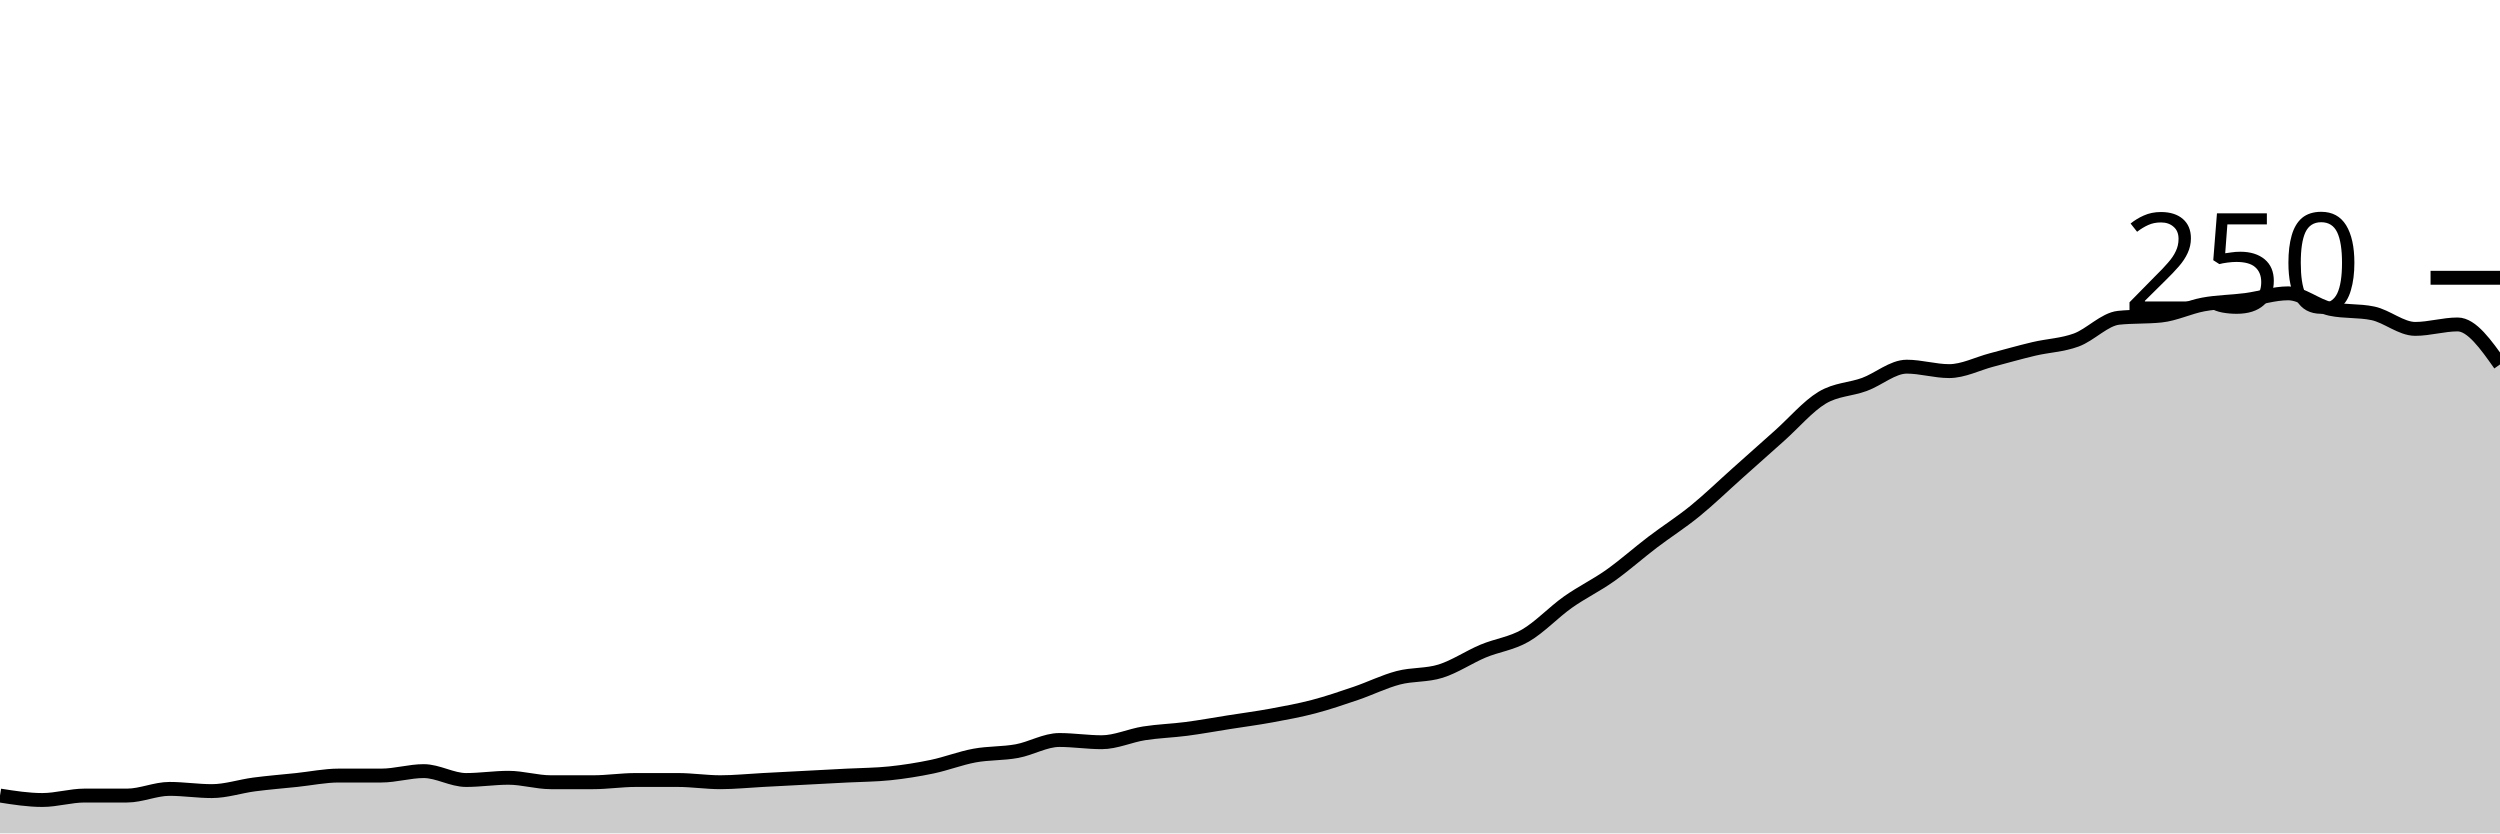
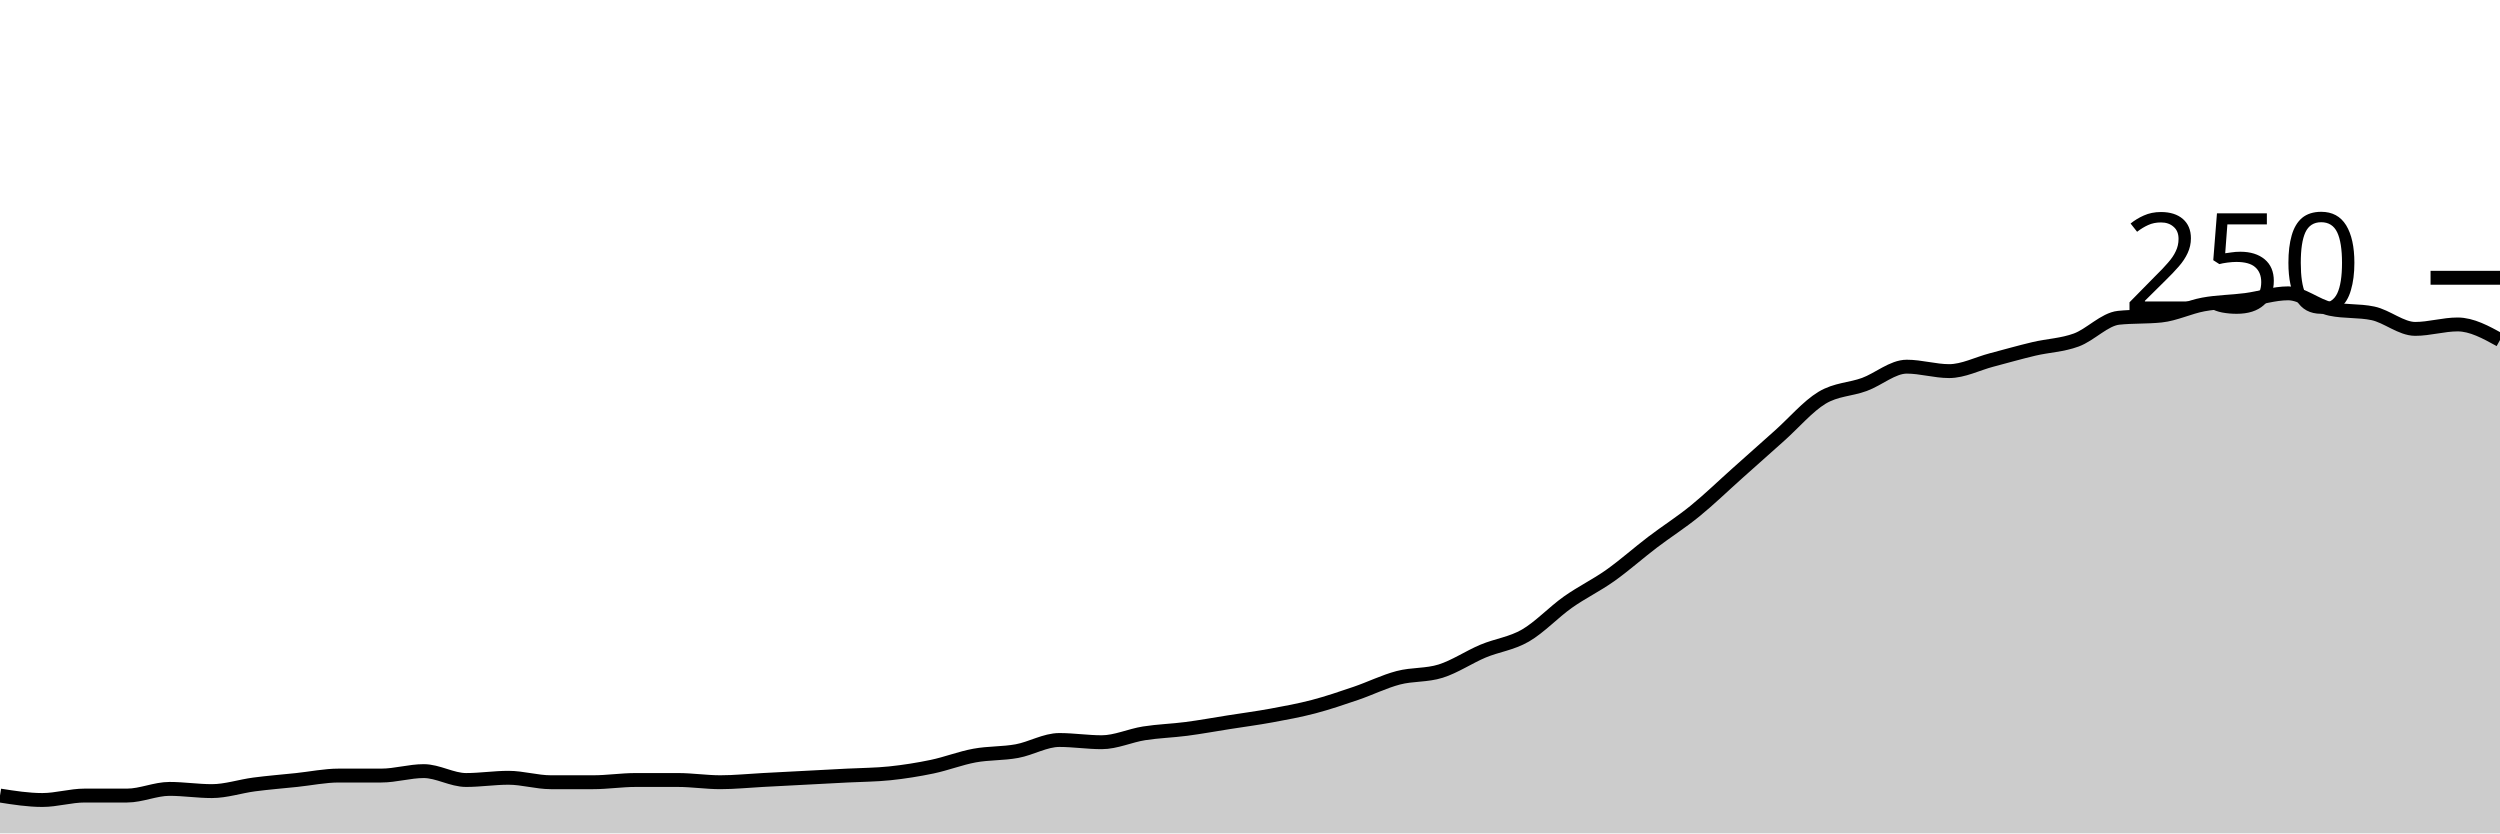
<svg xmlns="http://www.w3.org/2000/svg" viewBox="0 0 180 60">
  <g transform="translate(0,20)">
-     <path class="area" fill="rgba(0, 0, 0, 0.2)" d="M0,37.28C1.017,37.44,2.034,37.6,3.051,37.6C4.068,37.6,5.085,37.28,6.102,37.28C7.119,37.28,8.136,37.28,9.153,37.28C10.169,37.28,11.186,36.8,12.203,36.8C13.22,36.8,14.237,36.96,15.254,36.96C16.271,36.96,17.288,36.613,18.305,36.48C19.322,36.347,20.339,36.267,21.356,36.16C22.373,36.053,23.39,35.84,24.407,35.84C25.424,35.84,26.441,35.84,27.458,35.84C28.475,35.84,29.492,35.52,30.508,35.52C31.525,35.52,32.542,36.16,33.559,36.16C34.576,36.16,35.593,36,36.61,36C37.627,36,38.644,36.32,39.661,36.32C40.678,36.32,41.695,36.32,42.712,36.32C43.729,36.32,44.746,36.16,45.763,36.16C46.78,36.16,47.797,36.16,48.814,36.16C49.831,36.16,50.847,36.32,51.864,36.32C52.881,36.32,53.898,36.213,54.915,36.16C55.932,36.107,56.949,36.053,57.966,36C58.983,35.947,60,35.893,61.017,35.84C62.034,35.787,63.051,35.787,64.068,35.68C65.085,35.573,66.102,35.413,67.119,35.2C68.136,34.987,69.153,34.587,70.169,34.4C71.186,34.213,72.203,34.267,73.22,34.08C74.237,33.893,75.254,33.28,76.271,33.28C77.288,33.28,78.305,33.44,79.322,33.44C80.339,33.44,81.356,32.96,82.373,32.8C83.39,32.64,84.407,32.613,85.424,32.48C86.441,32.347,87.458,32.16,88.475,32C89.492,31.84,90.508,31.707,91.525,31.52C92.542,31.333,93.559,31.147,94.576,30.88C95.593,30.613,96.61,30.267,97.627,29.92C98.644,29.573,99.661,29.067,100.678,28.8C101.695,28.533,102.712,28.64,103.729,28.32C104.746,28,105.763,27.307,106.78,26.88C107.797,26.453,108.814,26.347,109.831,25.76C110.847,25.173,111.864,24.08,112.881,23.36C113.898,22.64,114.915,22.16,115.932,21.44C116.949,20.72,117.966,19.813,118.983,19.04C120,18.267,121.017,17.627,122.034,16.8C123.051,15.973,124.068,14.987,125.085,14.08C126.102,13.173,127.119,12.267,128.136,11.36C129.153,10.453,130.169,9.253,131.186,8.64C132.203,8.027,133.22,8.053,134.237,7.68C135.254,7.307,136.271,6.4,137.288,6.4C138.305,6.4,139.322,6.72,140.339,6.72C141.356,6.72,142.373,6.187,143.39,5.92C144.407,5.653,145.424,5.36,146.441,5.12C147.458,4.88,148.475,4.853,149.492,4.48C150.508,4.107,151.525,2.987,152.542,2.88C153.559,2.773,154.576,2.827,155.593,2.72C156.61,2.613,157.627,2.107,158.644,1.92C159.661,1.733,160.678,1.733,161.695,1.6C162.712,1.467,163.729,1.12,164.746,1.12C165.763,1.12,166.78,2.027,167.797,2.24C168.814,2.453,169.831,2.347,170.847,2.56C171.864,2.773,172.881,3.68,173.898,3.68C174.915,3.68,175.932,3.36,176.949,3.36C177.966,3.36,178.983,4.8,180,6.24L180,40C178.983,40,177.966,40,176.949,40C175.932,40,174.915,40,173.898,40C172.881,40,171.864,40,170.847,40C169.831,40,168.814,40,167.797,40C166.78,40,165.763,40,164.746,40C163.729,40,162.712,40,161.695,40C160.678,40,159.661,40,158.644,40C157.627,40,156.61,40,155.593,40C154.576,40,153.559,40,152.542,40C151.525,40,150.508,40,149.492,40C148.475,40,147.458,40,146.441,40C145.424,40,144.407,40,143.39,40C142.373,40,141.356,40,140.339,40C139.322,40,138.305,40,137.288,40C136.271,40,135.254,40,134.237,40C133.22,40,132.203,40,131.186,40C130.169,40,129.153,40,128.136,40C127.119,40,126.102,40,125.085,40C124.068,40,123.051,40,122.034,40C121.017,40,120,40,118.983,40C117.966,40,116.949,40,115.932,40C114.915,40,113.898,40,112.881,40C111.864,40,110.847,40,109.831,40C108.814,40,107.797,40,106.78,40C105.763,40,104.746,40,103.729,40C102.712,40,101.695,40,100.678,40C99.661,40,98.644,40,97.627,40C96.61,40,95.593,40,94.576,40C93.559,40,92.542,40,91.525,40C90.508,40,89.492,40,88.475,40C87.458,40,86.441,40,85.424,40C84.407,40,83.39,40,82.373,40C81.356,40,80.339,40,79.322,40C78.305,40,77.288,40,76.271,40C75.254,40,74.237,40,73.22,40C72.203,40,71.186,40,70.169,40C69.153,40,68.136,40,67.119,40C66.102,40,65.085,40,64.068,40C63.051,40,62.034,40,61.017,40C60,40,58.983,40,57.966,40C56.949,40,55.932,40,54.915,40C53.898,40,52.881,40,51.864,40C50.847,40,49.831,40,48.814,40C47.797,40,46.78,40,45.763,40C44.746,40,43.729,40,42.712,40C41.695,40,40.678,40,39.661,40C38.644,40,37.627,40,36.61,40C35.593,40,34.576,40,33.559,40C32.542,40,31.525,40,30.508,40C29.492,40,28.475,40,27.458,40C26.441,40,25.424,40,24.407,40C23.39,40,22.373,40,21.356,40C20.339,40,19.322,40,18.305,40C17.288,40,16.271,40,15.254,40C14.237,40,13.22,40,12.203,40C11.186,40,10.169,40,9.153,40C8.136,40,7.119,40,6.102,40C5.085,40,4.068,40,3.051,40C2.034,40,1.017,40,0,40Z" />
-     <path class="line" stroke="black" fill="none" d="M0,37.28C1.017,37.44,2.034,37.6,3.051,37.6C4.068,37.6,5.085,37.28,6.102,37.28C7.119,37.28,8.136,37.28,9.153,37.28C10.169,37.28,11.186,36.8,12.203,36.8C13.22,36.8,14.237,36.96,15.254,36.96C16.271,36.96,17.288,36.613,18.305,36.48C19.322,36.347,20.339,36.267,21.356,36.16C22.373,36.053,23.39,35.84,24.407,35.84C25.424,35.84,26.441,35.84,27.458,35.84C28.475,35.84,29.492,35.52,30.508,35.52C31.525,35.52,32.542,36.16,33.559,36.16C34.576,36.16,35.593,36,36.61,36C37.627,36,38.644,36.32,39.661,36.32C40.678,36.32,41.695,36.32,42.712,36.32C43.729,36.32,44.746,36.16,45.763,36.16C46.78,36.16,47.797,36.16,48.814,36.16C49.831,36.16,50.847,36.32,51.864,36.32C52.881,36.32,53.898,36.213,54.915,36.16C55.932,36.107,56.949,36.053,57.966,36C58.983,35.947,60,35.893,61.017,35.84C62.034,35.787,63.051,35.787,64.068,35.68C65.085,35.573,66.102,35.413,67.119,35.2C68.136,34.987,69.153,34.587,70.169,34.4C71.186,34.213,72.203,34.267,73.22,34.08C74.237,33.893,75.254,33.28,76.271,33.28C77.288,33.28,78.305,33.44,79.322,33.44C80.339,33.44,81.356,32.96,82.373,32.8C83.39,32.64,84.407,32.613,85.424,32.48C86.441,32.347,87.458,32.16,88.475,32C89.492,31.84,90.508,31.707,91.525,31.52C92.542,31.333,93.559,31.147,94.576,30.88C95.593,30.613,96.61,30.267,97.627,29.92C98.644,29.573,99.661,29.067,100.678,28.8C101.695,28.533,102.712,28.64,103.729,28.32C104.746,28,105.763,27.307,106.78,26.88C107.797,26.453,108.814,26.347,109.831,25.76C110.847,25.173,111.864,24.08,112.881,23.36C113.898,22.64,114.915,22.16,115.932,21.44C116.949,20.72,117.966,19.813,118.983,19.04C120,18.267,121.017,17.627,122.034,16.8C123.051,15.973,124.068,14.987,125.085,14.08C126.102,13.173,127.119,12.267,128.136,11.36C129.153,10.453,130.169,9.253,131.186,8.64C132.203,8.027,133.22,8.053,134.237,7.68C135.254,7.307,136.271,6.4,137.288,6.4C138.305,6.4,139.322,6.72,140.339,6.72C141.356,6.72,142.373,6.187,143.39,5.92C144.407,5.653,145.424,5.36,146.441,5.12C147.458,4.88,148.475,4.853,149.492,4.48C150.508,4.107,151.525,2.987,152.542,2.88C153.559,2.773,154.576,2.827,155.593,2.72C156.61,2.613,157.627,2.107,158.644,1.92C159.661,1.733,160.678,1.733,161.695,1.6C162.712,1.467,163.729,1.12,164.746,1.12C165.763,1.12,166.78,2.027,167.797,2.24C168.814,2.453,169.831,2.347,170.847,2.56C171.864,2.773,172.881,3.68,173.898,3.68C174.915,3.68,175.932,3.36,176.949,3.36C177.966,3.36,178.983,4.8,180,6.24" />
+     <path class="area" fill="rgba(0, 0, 0, 0.2)" d="M0,37.28C1.017,37.44,2.034,37.6,3.051,37.6C4.068,37.6,5.085,37.28,6.102,37.28C7.119,37.28,8.136,37.28,9.153,37.28C10.169,37.28,11.186,36.8,12.203,36.8C13.22,36.8,14.237,36.96,15.254,36.96C16.271,36.96,17.288,36.613,18.305,36.48C19.322,36.347,20.339,36.267,21.356,36.16C22.373,36.053,23.39,35.84,24.407,35.84C25.424,35.84,26.441,35.84,27.458,35.84C28.475,35.84,29.492,35.52,30.508,35.52C31.525,35.52,32.542,36.16,33.559,36.16C34.576,36.16,35.593,36,36.61,36C37.627,36,38.644,36.32,39.661,36.32C40.678,36.32,41.695,36.32,42.712,36.32C43.729,36.32,44.746,36.16,45.763,36.16C46.78,36.16,47.797,36.16,48.814,36.16C49.831,36.16,50.847,36.32,51.864,36.32C52.881,36.32,53.898,36.213,54.915,36.16C55.932,36.107,56.949,36.053,57.966,36C58.983,35.947,60,35.893,61.017,35.84C62.034,35.787,63.051,35.787,64.068,35.68C65.085,35.573,66.102,35.413,67.119,35.2C68.136,34.987,69.153,34.587,70.169,34.4C71.186,34.213,72.203,34.267,73.22,34.08C74.237,33.893,75.254,33.28,76.271,33.28C77.288,33.28,78.305,33.44,79.322,33.44C80.339,33.44,81.356,32.96,82.373,32.8C83.39,32.64,84.407,32.613,85.424,32.48C86.441,32.347,87.458,32.16,88.475,32C89.492,31.84,90.508,31.707,91.525,31.52C92.542,31.333,93.559,31.147,94.576,30.88C95.593,30.613,96.61,30.267,97.627,29.92C98.644,29.573,99.661,29.067,100.678,28.8C101.695,28.533,102.712,28.64,103.729,28.32C104.746,28,105.763,27.307,106.78,26.88C107.797,26.453,108.814,26.347,109.831,25.76C110.847,25.173,111.864,24.08,112.881,23.36C113.898,22.64,114.915,22.16,115.932,21.44C116.949,20.72,117.966,19.813,118.983,19.04C120,18.267,121.017,17.627,122.034,16.8C123.051,15.973,124.068,14.987,125.085,14.08C126.102,13.173,127.119,12.267,128.136,11.36C129.153,10.453,130.169,9.253,131.186,8.64C132.203,8.027,133.22,8.053,134.237,7.68C135.254,7.307,136.271,6.4,137.288,6.4C138.305,6.4,139.322,6.72,140.339,6.72C141.356,6.72,142.373,6.187,143.39,5.92C144.407,5.653,145.424,5.36,146.441,5.12C147.458,4.88,148.475,4.853,149.492,4.48C150.508,4.107,151.525,2.987,152.542,2.88C153.559,2.773,154.576,2.827,155.593,2.72C156.61,2.613,157.627,2.107,158.644,1.92C159.661,1.733,160.678,1.733,161.695,1.6C162.712,1.467,163.729,1.12,164.746,1.12C165.763,1.12,166.78,2.027,167.797,2.24C168.814,2.453,169.831,2.347,170.847,2.56C171.864,2.773,172.881,3.68,173.898,3.68C174.915,3.68,175.932,3.36,176.949,3.36C177.966,3.36,178.983,3.92,180,4.48L180,40C178.983,40,177.966,40,176.949,40C175.932,40,174.915,40,173.898,40C172.881,40,171.864,40,170.847,40C169.831,40,168.814,40,167.797,40C166.78,40,165.763,40,164.746,40C163.729,40,162.712,40,161.695,40C160.678,40,159.661,40,158.644,40C157.627,40,156.61,40,155.593,40C154.576,40,153.559,40,152.542,40C151.525,40,150.508,40,149.492,40C148.475,40,147.458,40,146.441,40C145.424,40,144.407,40,143.39,40C142.373,40,141.356,40,140.339,40C139.322,40,138.305,40,137.288,40C136.271,40,135.254,40,134.237,40C133.22,40,132.203,40,131.186,40C130.169,40,129.153,40,128.136,40C127.119,40,126.102,40,125.085,40C124.068,40,123.051,40,122.034,40C121.017,40,120,40,118.983,40C117.966,40,116.949,40,115.932,40C114.915,40,113.898,40,112.881,40C111.864,40,110.847,40,109.831,40C108.814,40,107.797,40,106.78,40C105.763,40,104.746,40,103.729,40C102.712,40,101.695,40,100.678,40C99.661,40,98.644,40,97.627,40C96.61,40,95.593,40,94.576,40C93.559,40,92.542,40,91.525,40C90.508,40,89.492,40,88.475,40C87.458,40,86.441,40,85.424,40C84.407,40,83.39,40,82.373,40C81.356,40,80.339,40,79.322,40C78.305,40,77.288,40,76.271,40C75.254,40,74.237,40,73.22,40C72.203,40,71.186,40,70.169,40C69.153,40,68.136,40,67.119,40C66.102,40,65.085,40,64.068,40C63.051,40,62.034,40,61.017,40C60,40,58.983,40,57.966,40C56.949,40,55.932,40,54.915,40C53.898,40,52.881,40,51.864,40C50.847,40,49.831,40,48.814,40C47.797,40,46.78,40,45.763,40C44.746,40,43.729,40,42.712,40C41.695,40,40.678,40,39.661,40C38.644,40,37.627,40,36.61,40C35.593,40,34.576,40,33.559,40C32.542,40,31.525,40,30.508,40C29.492,40,28.475,40,27.458,40C26.441,40,25.424,40,24.407,40C23.39,40,22.373,40,21.356,40C20.339,40,19.322,40,18.305,40C17.288,40,16.271,40,15.254,40C14.237,40,13.22,40,12.203,40C11.186,40,10.169,40,9.153,40C8.136,40,7.119,40,6.102,40C5.085,40,4.068,40,3.051,40C2.034,40,1.017,40,0,40Z" />
+     <path class="line" stroke="black" fill="none" d="M0,37.28C1.017,37.44,2.034,37.6,3.051,37.6C4.068,37.6,5.085,37.28,6.102,37.28C7.119,37.28,8.136,37.28,9.153,37.28C10.169,37.28,11.186,36.8,12.203,36.8C13.22,36.8,14.237,36.96,15.254,36.96C16.271,36.96,17.288,36.613,18.305,36.48C19.322,36.347,20.339,36.267,21.356,36.16C22.373,36.053,23.39,35.84,24.407,35.84C25.424,35.84,26.441,35.84,27.458,35.84C28.475,35.84,29.492,35.52,30.508,35.52C31.525,35.52,32.542,36.16,33.559,36.16C34.576,36.16,35.593,36,36.61,36C37.627,36,38.644,36.32,39.661,36.32C40.678,36.32,41.695,36.32,42.712,36.32C43.729,36.32,44.746,36.16,45.763,36.16C46.78,36.16,47.797,36.16,48.814,36.16C49.831,36.16,50.847,36.32,51.864,36.32C52.881,36.32,53.898,36.213,54.915,36.16C55.932,36.107,56.949,36.053,57.966,36C58.983,35.947,60,35.893,61.017,35.84C62.034,35.787,63.051,35.787,64.068,35.68C65.085,35.573,66.102,35.413,67.119,35.2C68.136,34.987,69.153,34.587,70.169,34.4C71.186,34.213,72.203,34.267,73.22,34.08C74.237,33.893,75.254,33.28,76.271,33.28C77.288,33.28,78.305,33.44,79.322,33.44C80.339,33.44,81.356,32.96,82.373,32.8C83.39,32.64,84.407,32.613,85.424,32.48C86.441,32.347,87.458,32.16,88.475,32C89.492,31.84,90.508,31.707,91.525,31.52C92.542,31.333,93.559,31.147,94.576,30.88C95.593,30.613,96.61,30.267,97.627,29.92C98.644,29.573,99.661,29.067,100.678,28.8C101.695,28.533,102.712,28.64,103.729,28.32C104.746,28,105.763,27.307,106.78,26.88C107.797,26.453,108.814,26.347,109.831,25.76C110.847,25.173,111.864,24.08,112.881,23.36C113.898,22.64,114.915,22.16,115.932,21.44C116.949,20.72,117.966,19.813,118.983,19.04C120,18.267,121.017,17.627,122.034,16.8C123.051,15.973,124.068,14.987,125.085,14.08C126.102,13.173,127.119,12.267,128.136,11.36C129.153,10.453,130.169,9.253,131.186,8.64C132.203,8.027,133.22,8.053,134.237,7.68C135.254,7.307,136.271,6.4,137.288,6.4C138.305,6.4,139.322,6.72,140.339,6.72C141.356,6.72,142.373,6.187,143.39,5.92C144.407,5.653,145.424,5.36,146.441,5.12C147.458,4.88,148.475,4.853,149.492,4.48C150.508,4.107,151.525,2.987,152.542,2.88C153.559,2.773,154.576,2.827,155.593,2.72C156.61,2.613,157.627,2.107,158.644,1.92C159.661,1.733,160.678,1.733,161.695,1.6C162.712,1.467,163.729,1.12,164.746,1.12C165.763,1.12,166.78,2.027,167.797,2.24C168.814,2.453,169.831,2.347,170.847,2.56C171.864,2.773,172.881,3.68,173.898,3.68C174.915,3.68,175.932,3.36,176.949,3.36C177.966,3.36,178.983,3.92,180,4.48" />
    <path class="axis-ceiling" stroke-width="1" stroke="black" fill="none" d="M175,0L180,0" />
    <text class="axis-ceiling-label" font-family="sans-serif" text-anchor="end" font-size="10px" x="170" y="2.5">250</text>
  </g>
</svg>
